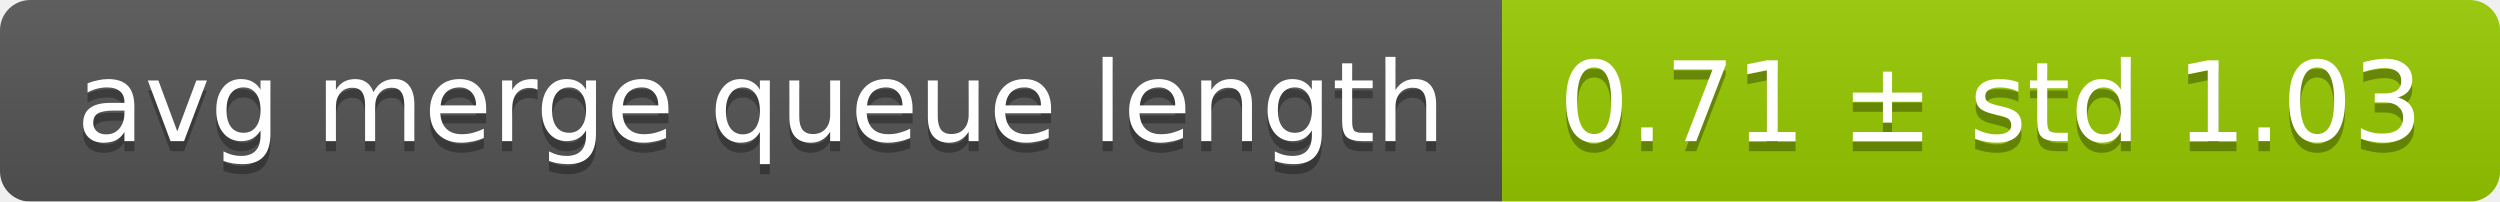
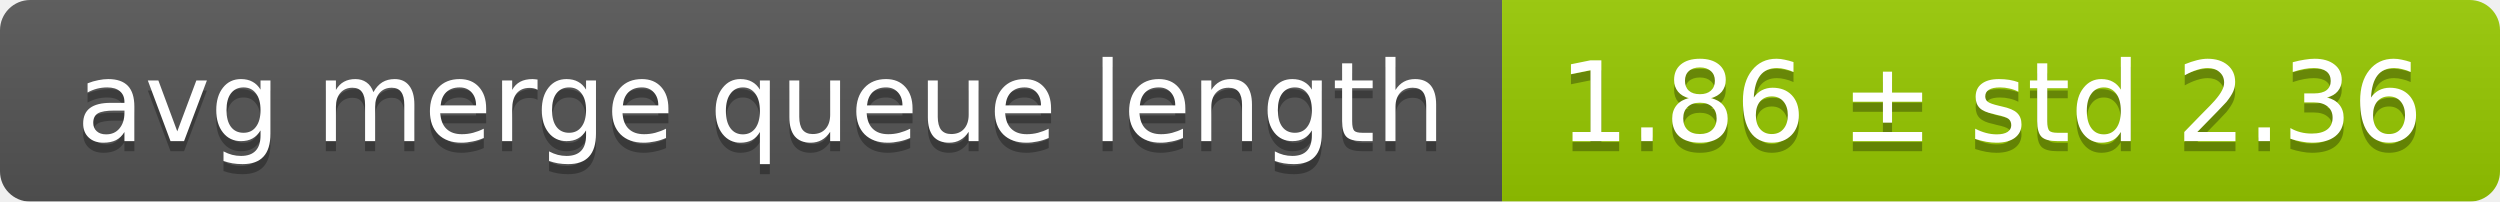
<svg xmlns="http://www.w3.org/2000/svg" width="248" height="20">
  <linearGradient id="smooth" x2="0" y2="100%">
    <stop offset="0" stop-color="#bbb" stop-opacity=".1" />
    <stop offset="1" stop-opacity=".1" />
  </linearGradient>
  <mask id="round">
    <rect width="248" height="20" rx="3" fill="#fff" />
  </mask>
  <g mask="url(#round)">
    <rect width="149" height="20" fill="#555" />
    <rect x="149" width="99" height="20" fill="#97ca00" />
    <rect width="248" height="20" fill="url(#smooth)" />
  </g>
  <g fill="#fff" text-anchor="middle" font-family="DejaVu Sans,Verdana,Geneva,sans-serif" font-size="11">
    <text x="75.5" y="15" fill="#010101" fill-opacity=".3">avg merge queue length</text>
    <text x="75.5" y="14">avg merge queue length</text>
-     <text x="197.5" y="15" fill="#010101" fill-opacity=".3">0.71 ± std 1.03</text>
-     <text x="197.5" y="14">0.71 ± std 1.03</text>
+     <text x="197.5" y="15" fill="#010101" fill-opacity=".3">1.86 ± std 2.36</text>
+     <text x="197.5" y="14">1.86 ± std 2.36</text>
  </g>
</svg>
